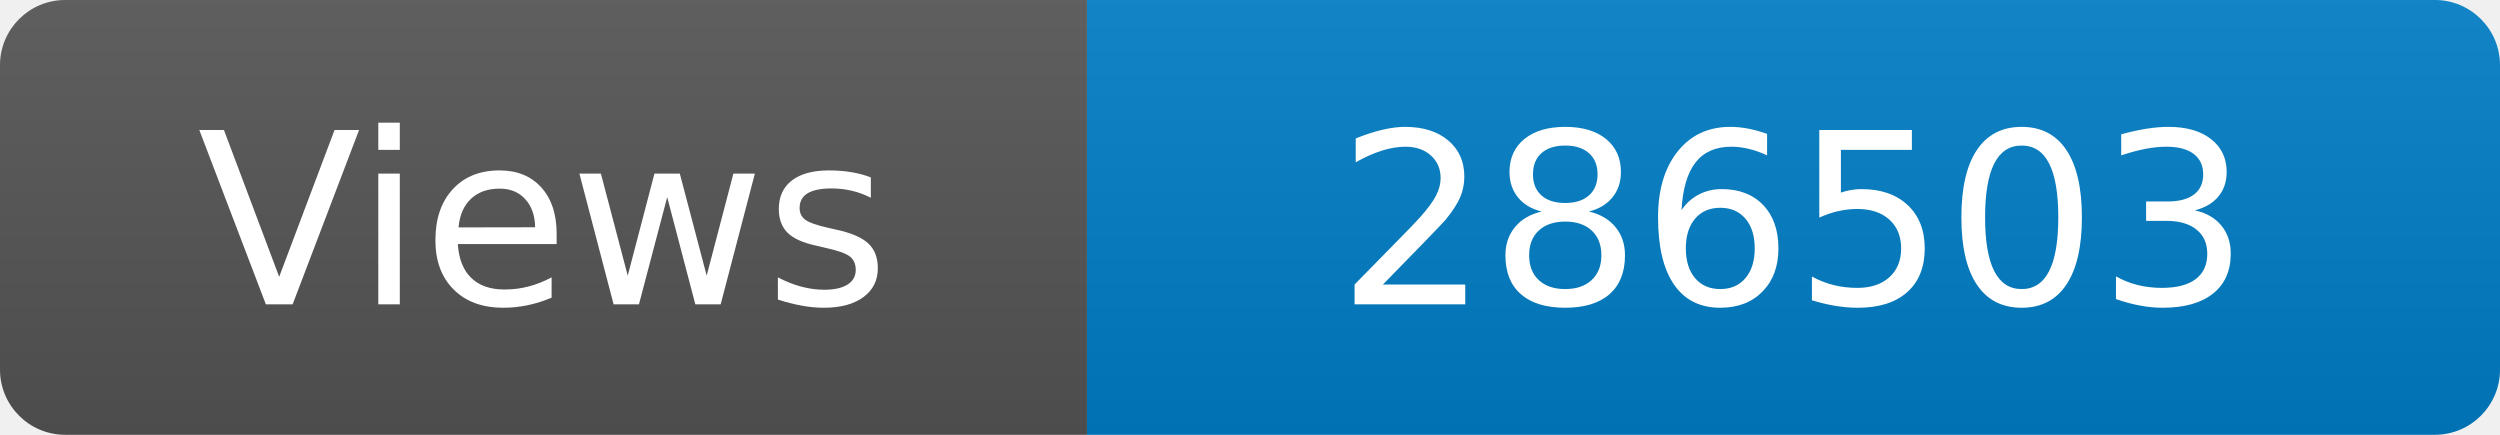
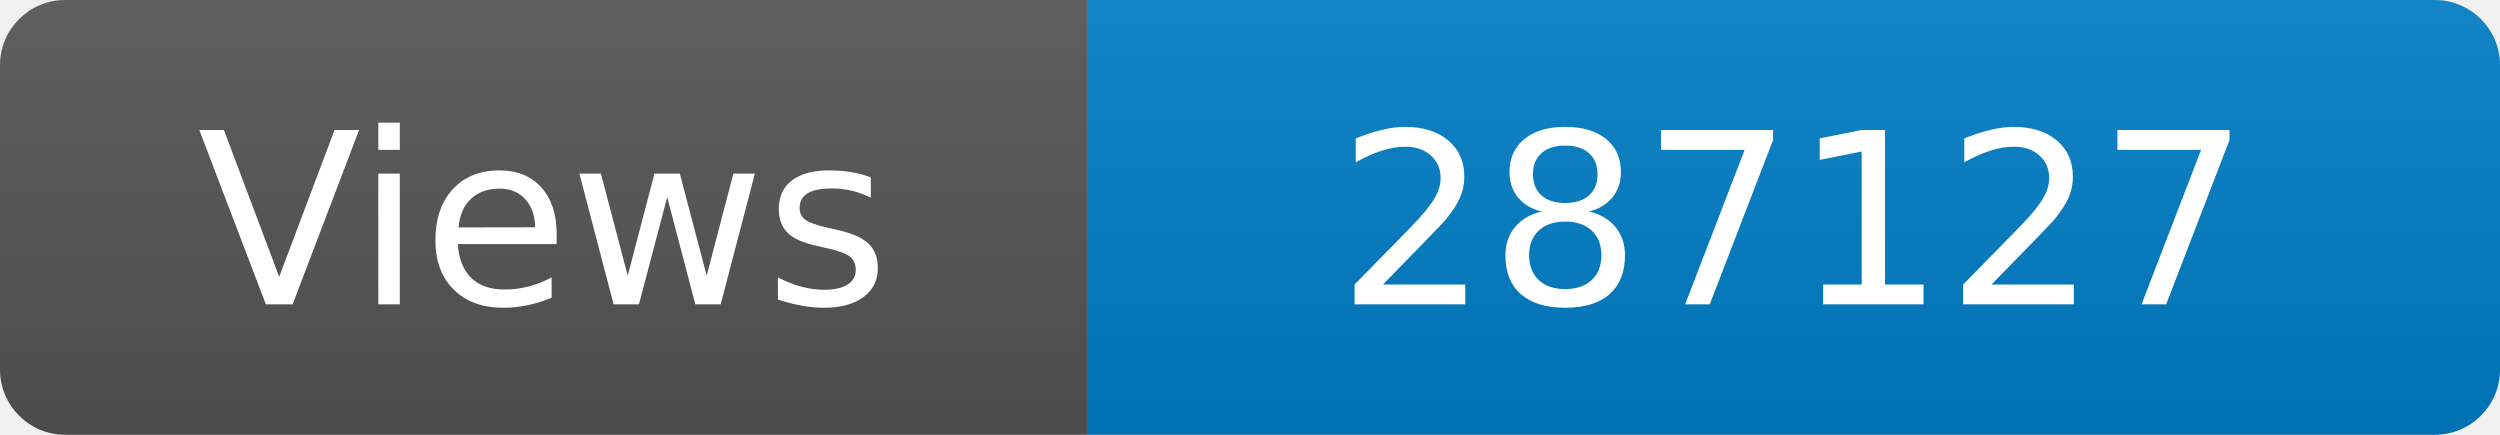
<svg xmlns="http://www.w3.org/2000/svg" width="115" height="20" role="img" aria-label="Maintained?: yes">
  <linearGradient id="s" x2="0" y2="100%">
    <stop offset="0" stop-color="#bbb" stop-opacity=".1" />
    <stop offset="1" stop-opacity=".1" />
  </linearGradient>
  <clipPath id="r">
    <rect width="115" height="20" rx="3" fill="#fff" />
  </clipPath>
  <g clip-path="url(#r)">
    <rect width="50" height="20" fill="#555" />
    <rect x="50" width="160" height="20" fill="#007ec6" />
    <rect width="115" height="20" fill="url(#s)" />
  </g>
  <g fill="#fff" text-anchor="middle" font-family="Verdana,Geneva,DejaVu Sans,sans-serif" font-size="110">
    <text x="250" y="140" transform="scale(.1)" fill="#fff">Views</text>
-     <text x="825" y="140" transform="scale(.1)" fill="#fff">286503</text>
+     <text x="825" y="140" transform="scale(.1)" fill="#fff">287127</text>
  </g>
</svg>
